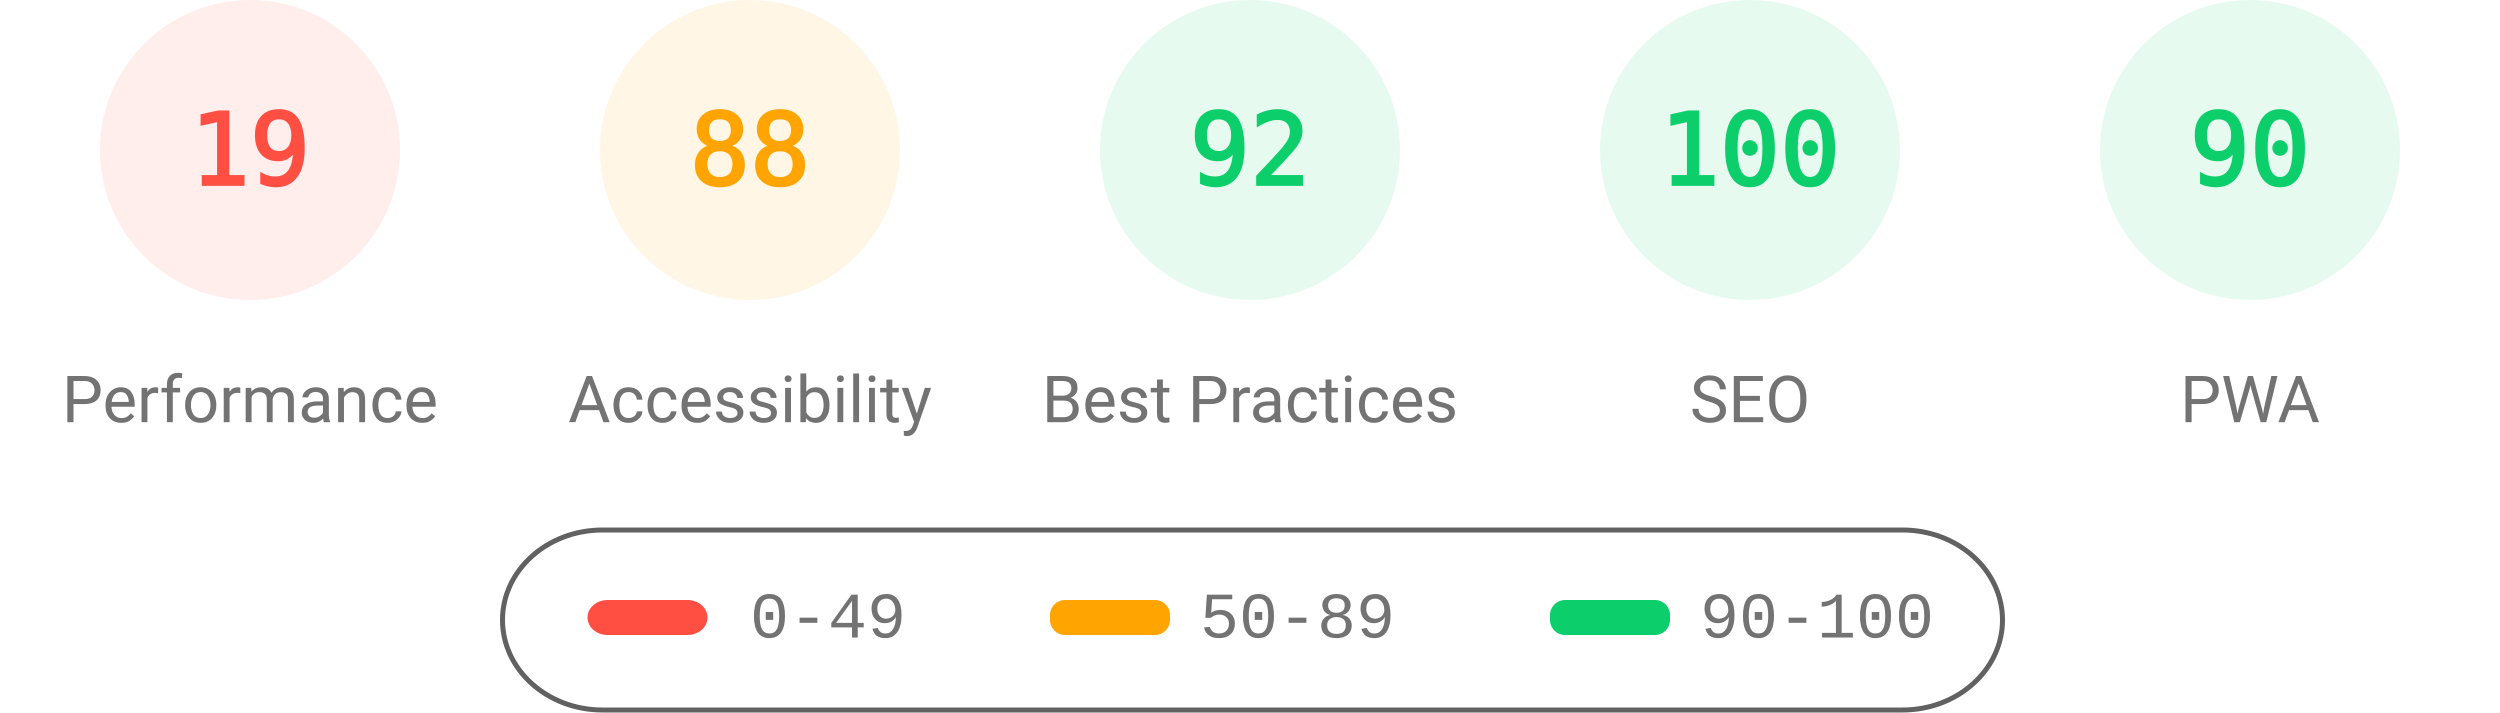
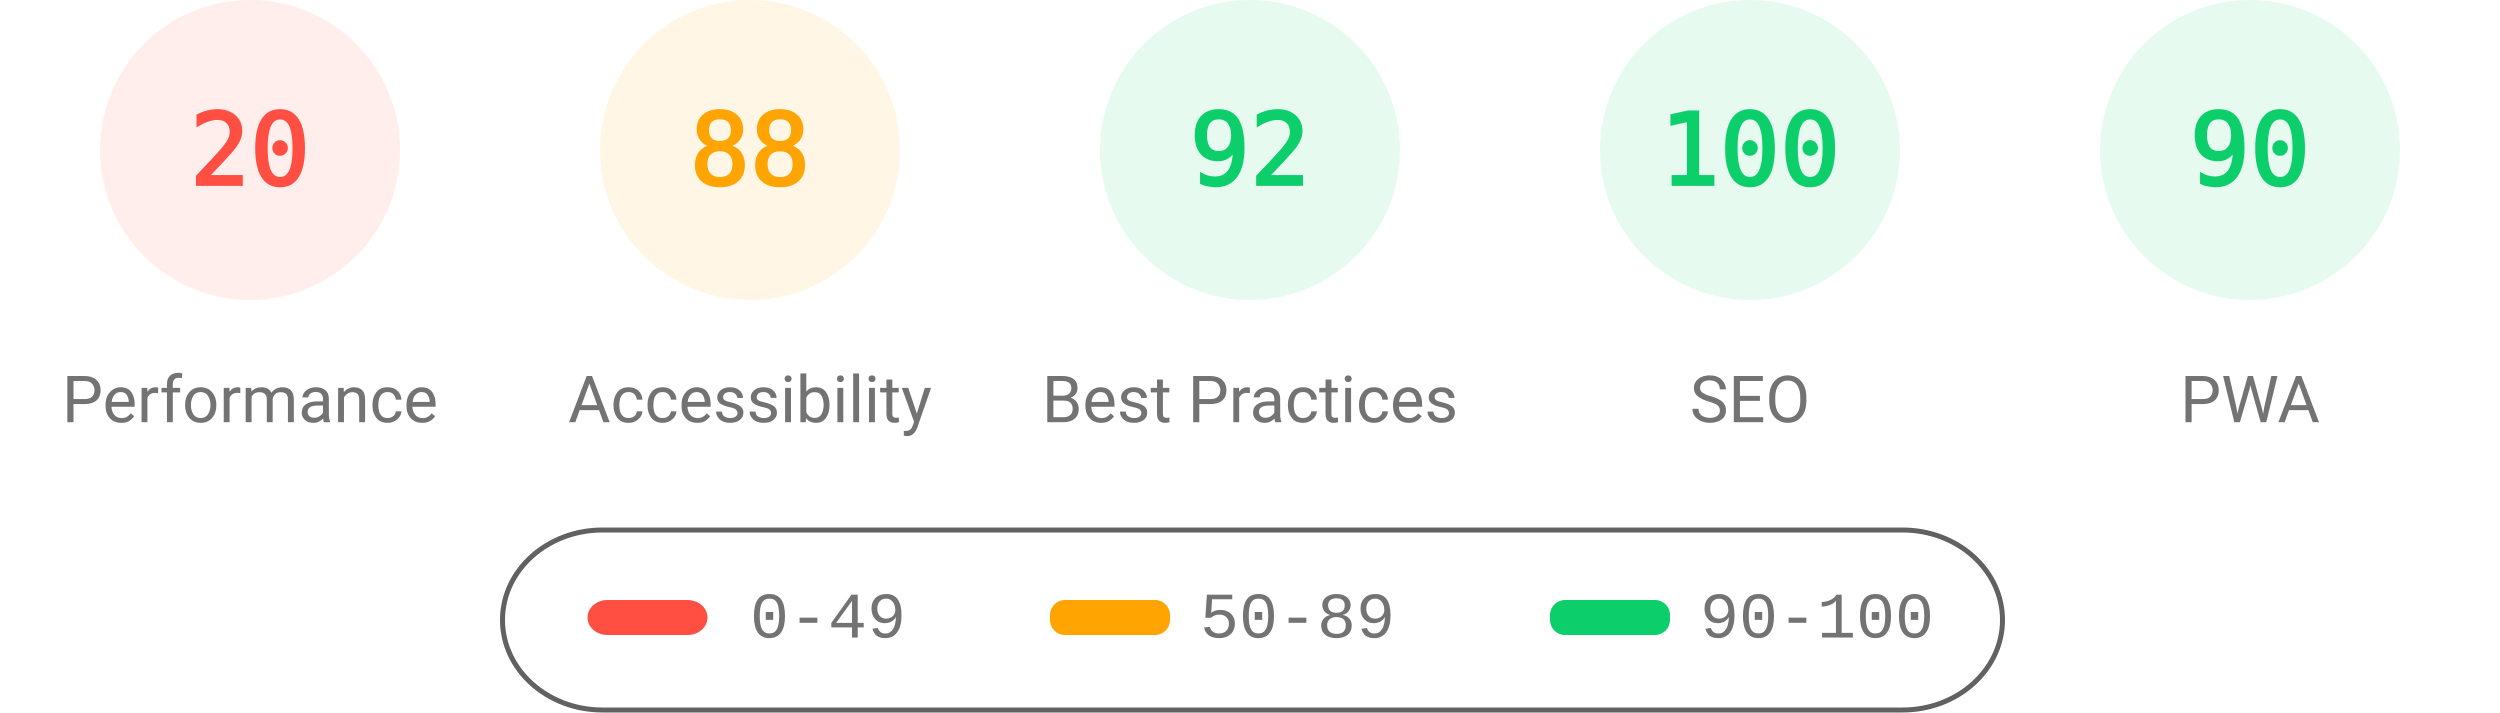
<svg xmlns="http://www.w3.org/2000/svg" fill="none" width="1000" height="285">
  <style>.gauge-base{opacity:.1}.gauge-arc{fill:none;animation-delay:250ms;stroke-linecap:round;transform:rotate(-90deg);transform-origin:100px 60px;animation:load-gauge 1s ease forwards}.guage-text{font-size:40px;font-family:monospace;text-align:center}.guage-red{color:#ff4e42;fill:#ff4e42;stroke:#ff4e42}.guage-orange{color:#ffa400;fill:#ffa400;stroke:#ffa400}.guage-green{color:#0cce6b;fill:#0cce6b;stroke:#0cce6b}.guage-undefined{color:#5c5c5c;fill:#5c5c5c;stroke:#5c5c5c}.guage-title{color:#737373;fill:#737373;stroke:none;font-size:26px;line-height:26px;font-family:Roboto,Halvetica,Arial,sans-serif}@keyframes load-gauge{from{stroke-dasharray:0 352.858}}</style>
  <svg class="guage-div guage-perf guage-red" viewBox="0 0 200 200" width="200" height="200">
    <circle class="gauge-base" r="56" cx="100" cy="60" stroke-width="8" />
-     <circle class="gauge-arc guage-arc-1" r="56" cx="100" cy="60" stroke-width="8" style="stroke-dasharray:66.853,351.858" />
-     <text class="guage-text" x="100" y="60" alignment-baseline="central" dominant-baseline="central" text-anchor="middle">19</text>
+     <circle class="gauge-arc guage-arc-1" r="56" cx="100" cy="60" stroke-width="8" style="stroke-dasharray:70.372,351.858" />
+     <text class="guage-text" x="100" y="60" alignment-baseline="central" dominant-baseline="central" text-anchor="middle">20</text>
    <text class="guage-title" x="100" y="160" alignment-baseline="central" dominant-baseline="central" text-anchor="middle">Performance</text>
  </svg>
  <svg class="guage-div guage-acc guage-orange" viewBox="0 0 200 200" width="200" height="200" x="200">
    <circle class="gauge-base" r="56" cx="100" cy="60" stroke-width="8" />
    <circle class="gauge-arc guage-arc-2" r="56" cx="100" cy="60" stroke-width="8" style="stroke-dasharray:309.635,351.858" />
    <text class="guage-text" x="100" y="60" alignment-baseline="central" dominant-baseline="central" text-anchor="middle">88</text>
    <text class="guage-title" x="100" y="160" alignment-baseline="central" dominant-baseline="central" text-anchor="middle">Accessibility</text>
  </svg>
  <svg class="guage-div guage-best guage-green" viewBox="0 0 200 200" width="200" height="200" x="400">
    <circle class="gauge-base" r="56" cx="100" cy="60" stroke-width="8" />
    <circle class="gauge-arc guage-arc-3" r="56" cx="100" cy="60" stroke-width="8" style="stroke-dasharray:323.709,351.858" />
    <text class="guage-text" x="100" y="60" alignment-baseline="central" dominant-baseline="central" text-anchor="middle">92</text>
    <text class="guage-title" x="100" y="160" alignment-baseline="central" dominant-baseline="central" text-anchor="middle">Best Practices</text>
  </svg>
  <svg class="guage-div guage-seo guage-green" viewBox="0 0 200 200" width="200" height="200" x="600">
    <circle class="gauge-base" r="56" cx="100" cy="60" stroke-width="8" />
    <circle class="gauge-arc guage-arc-4" r="56" cx="100" cy="60" stroke-width="8" style="stroke-dasharray:351.858,351.858" />
    <text class="guage-text" x="100" y="60" alignment-baseline="central" dominant-baseline="central" text-anchor="middle">100</text>
    <text class="guage-title" x="100" y="160" alignment-baseline="central" dominant-baseline="central" text-anchor="middle">SEO</text>
  </svg>
  <svg class="guage-div guage-pwa guage-green" viewBox="0 0 200 200" width="200" height="200" x="800">
    <circle class="gauge-base" r="56" cx="100" cy="60" stroke-width="8" />
    <circle class="gauge-arc guage-arc-4" r="56" cx="100" cy="60" stroke-width="8" style="stroke-dasharray:316.672,351.858" />
    <text class="guage-text" x="100" y="60" alignment-baseline="central" dominant-baseline="central" text-anchor="middle">90</text>
    <text class="guage-title" x="100" y="160" alignment-baseline="central" dominant-baseline="central" text-anchor="middle">PWA</text>
  </svg>
  <svg width="604" height="76" x="200" y="210">
    <path fill="none" id="canvas_background" d="M-1-1h604v80H-1z" />
    <rect fill-opacity="0" stroke="#616161" stroke-width="2" rx="40" id="svg_2" height="72" width="600" y="2" x="1" fill="#000" />
    <rect stroke="#000" rx="8" id="svg_3" height="14" width="48" y="30" x="35" stroke-opacity="null" stroke-width="0" fill="#ff4e42" />
    <rect stroke="#000" rx="6" id="svg_4" height="14" width="48" y="30" x="220" stroke-opacity="null" stroke-width="0" fill="#ffa400" />
    <rect stroke="#000" rx="6" id="svg_5" height="14" width="48" y="30" x="420" stroke-opacity="null" stroke-width="0" fill="#0cce6b" />
    <text xml:space="preserve" text-anchor="start" font-family="'Courier New', Courier, monospace" font-size="26" id="svg_6" y="45" x="100" stroke-opacity="null" stroke-width="0" stroke="#000" fill="#737373">0-49</text>
    <text xml:space="preserve" text-anchor="start" font-family="'Courier New', Courier, monospace" font-size="26" id="svg_7" y="45" x="280" stroke-opacity="null" stroke-width="0" stroke="#000" fill="#737373">50-89</text>
    <text xml:space="preserve" text-anchor="start" font-family="'Courier New', Courier, monospace" font-size="26" id="svg_8" y="45" x="480" stroke-opacity="null" stroke-width="0" stroke="#000" fill="#737373">90-100</text>
  </svg>
</svg>
